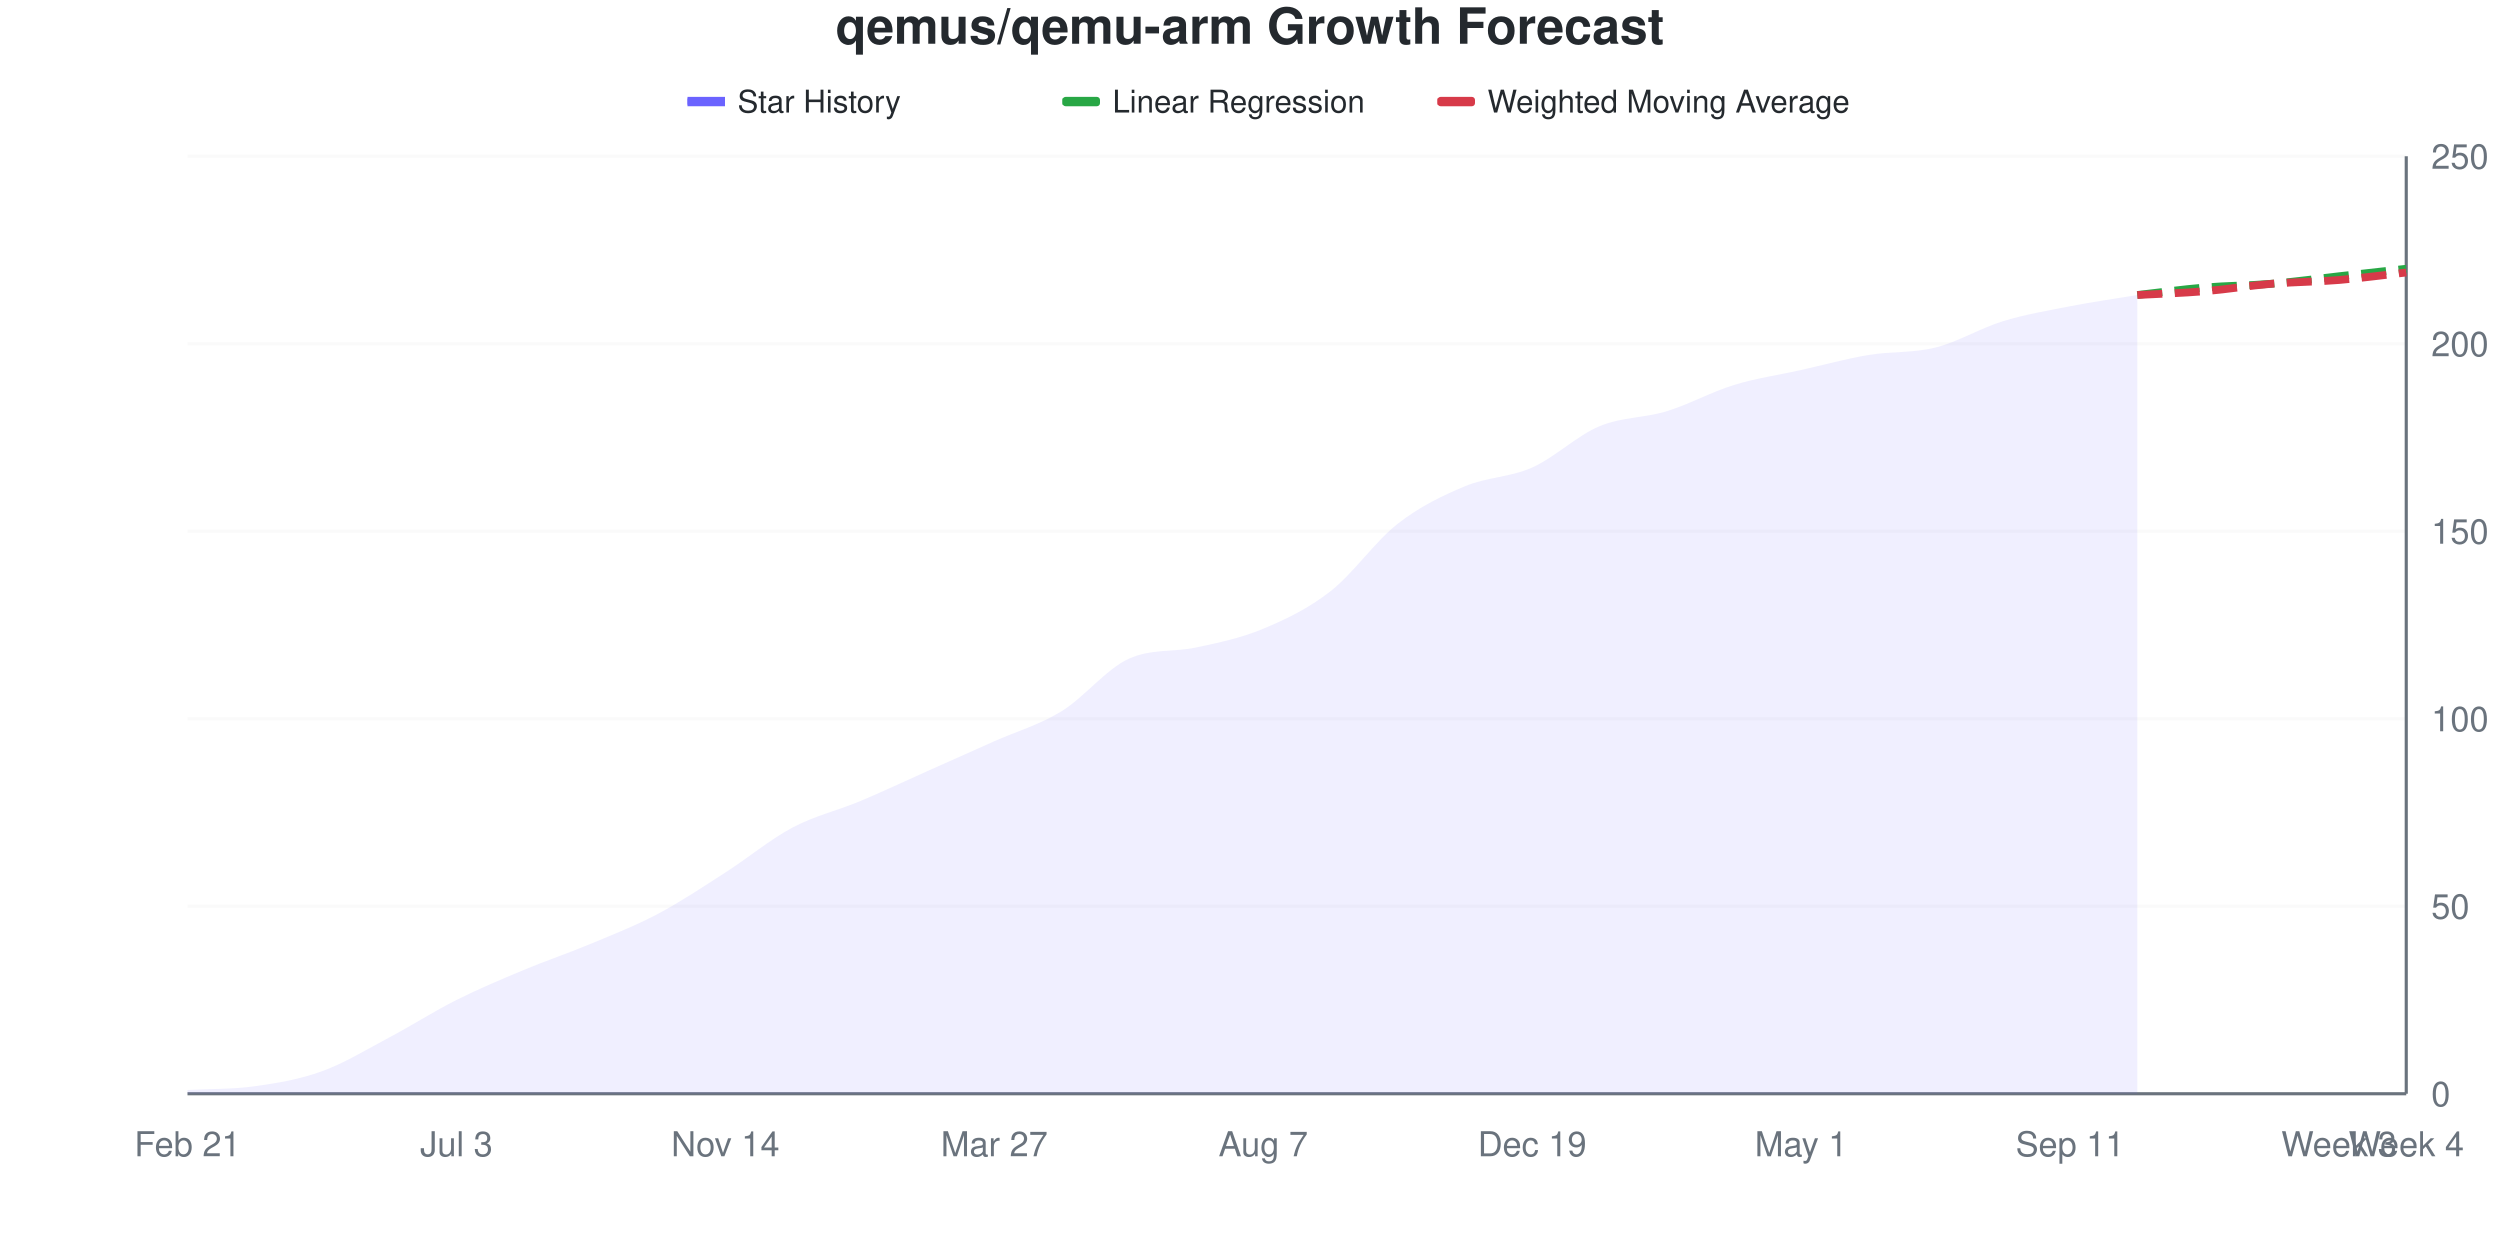
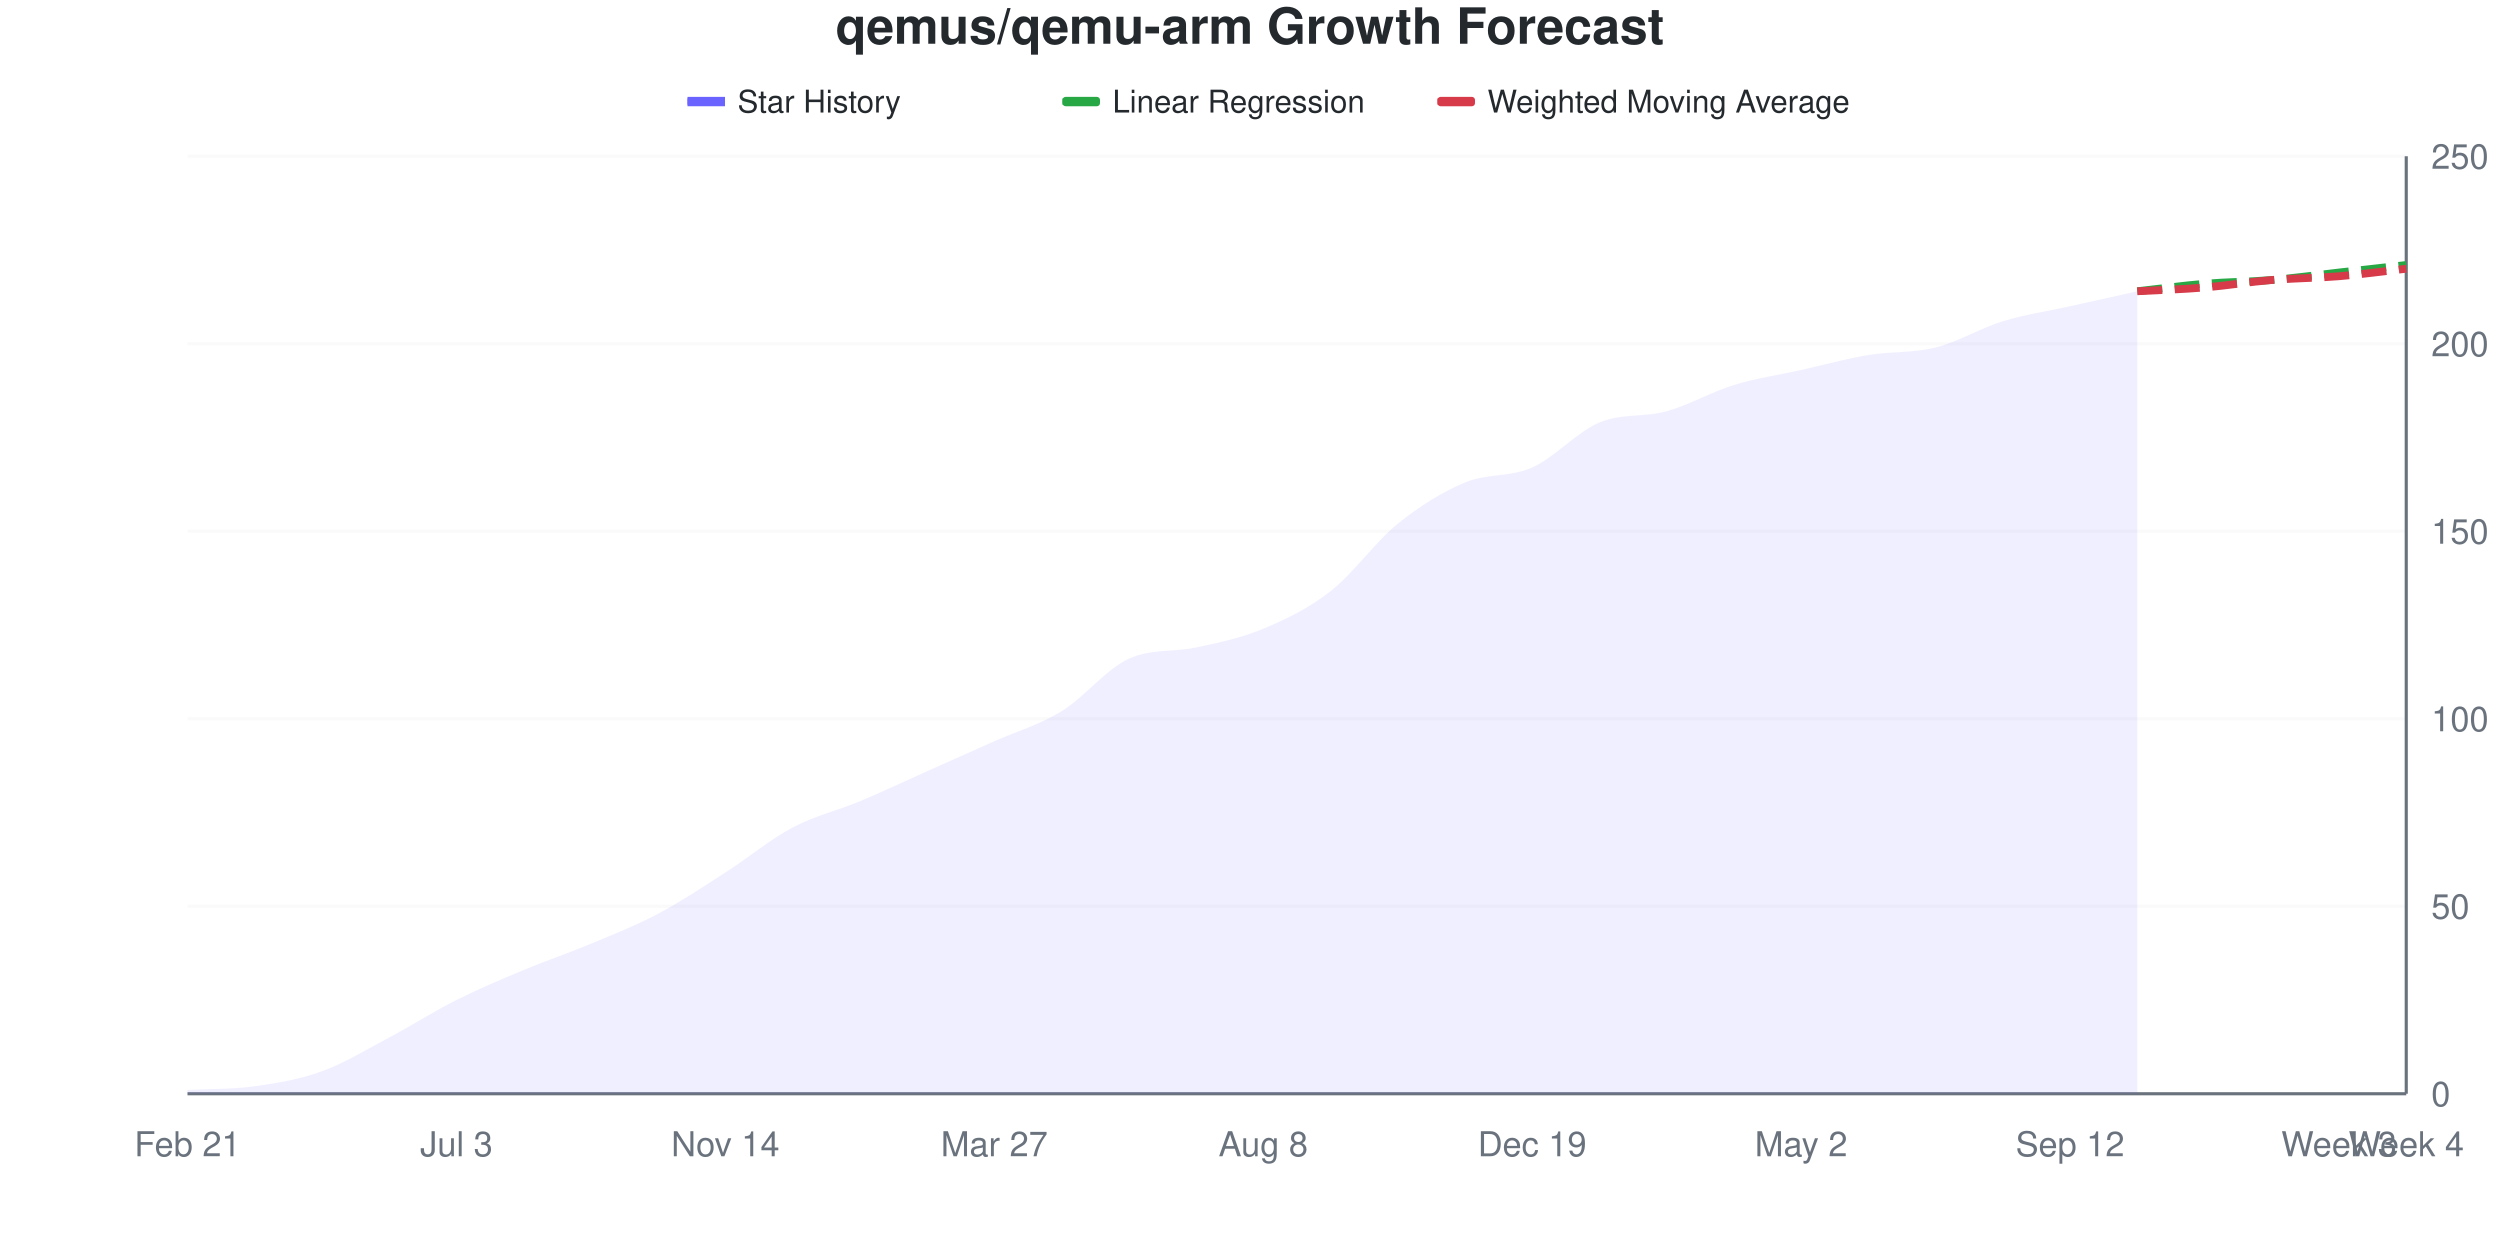
<svg xmlns="http://www.w3.org/2000/svg" viewBox="0 0 800 400" width="800" height="400">
  <style>
    @keyframes drawLine {
      to { stroke-dashoffset: 0; }
    }
    @keyframes fadeInPoint {
      from { opacity: 0; }
      to { opacity: 1; }
    }
    .data-line-0 {
-       stroke-dasharray: 1028;
-       stroke-dashoffset: 1028;
+       stroke-dasharray: 1030;
+       stroke-dashoffset: 1030;
      animation: drawLine 2s ease-out forwards;
    }
    .data-point {
      opacity: 0;
      animation: fadeInPoint 0.5s ease-out forwards;
    }
    .chart-bg { fill: #fff; }
    .chart-text { fill: #24292e; }
    .chart-muted { fill: #6a737d; }
    .chart-grid { stroke: #eee; }
    .chart-axis { stroke: #6a737d; }
    @media (prefers-color-scheme: dark) {
      .chart-bg { fill: #0d1117; }
      .chart-text { fill: #e6edf3; }
      .chart-muted { fill: #8b949e; }
      .chart-grid { stroke: #21262d; }
      .chart-axis { stroke: #8b949e; }
    }
  </style>
  <rect width="800" height="400" class="chart-bg" />
  <text x="400" y="14" text-anchor="middle" class="chart-text" font-size="16" font-weight="bold" font-family="-apple-system, BlinkMacSystemFont, 'Segoe UI', Helvetica, Arial, sans-serif">qemus/qemu-arm Growth Forecast</text>
  <g class="legend">
    <rect x="220" y="31" width="12" height="3" fill="#6b63ff" />
    <line x1="220" y1="32.5" x2="232" y2="32.5" stroke="#6b63ff" stroke-width="2" />
    <text x="236" y="36" class="chart-text" font-size="10" font-family="-apple-system, BlinkMacSystemFont, 'Segoe UI', Helvetica, Arial, sans-serif">Star History</text>
    <rect x="340" y="31" width="12" height="3" fill="#28a745" rx="1" />
    <line x1="340" y1="32.5" x2="352" y2="32.5" stroke="#28a745" stroke-width="2" stroke-dasharray="4,2" />
    <text x="356" y="36" class="chart-text" font-size="10" font-family="-apple-system, BlinkMacSystemFont, 'Segoe UI', Helvetica, Arial, sans-serif">Linear Regression</text>
    <rect x="460" y="31" width="12" height="3" fill="#d73a49" rx="1" />
    <line x1="460" y1="32.5" x2="472" y2="32.5" stroke="#d73a49" stroke-width="2" stroke-dasharray="4,2" />
    <text x="476" y="36" class="chart-text" font-size="10" font-family="-apple-system, BlinkMacSystemFont, 'Segoe UI', Helvetica, Arial, sans-serif">Weighted Moving Average</text>
  </g>
  <g class="grid">
    <line x1="60" y1="350" x2="770" y2="350" class="chart-grid" stroke-opacity="0.3" />
    <text x="778" y="354" text-anchor="start" class="chart-muted" font-size="11" font-family="-apple-system, BlinkMacSystemFont, 'Segoe UI', Helvetica, Arial, sans-serif">0</text>
    <line x1="60" y1="290" x2="770" y2="290" class="chart-grid" stroke-opacity="0.3" />
    <text x="778" y="294" text-anchor="start" class="chart-muted" font-size="11" font-family="-apple-system, BlinkMacSystemFont, 'Segoe UI', Helvetica, Arial, sans-serif">50</text>
    <line x1="60" y1="230" x2="770" y2="230" class="chart-grid" stroke-opacity="0.3" />
    <text x="778" y="234" text-anchor="start" class="chart-muted" font-size="11" font-family="-apple-system, BlinkMacSystemFont, 'Segoe UI', Helvetica, Arial, sans-serif">100</text>
    <line x1="60" y1="170" x2="770" y2="170" class="chart-grid" stroke-opacity="0.3" />
    <text x="778" y="174" text-anchor="start" class="chart-muted" font-size="11" font-family="-apple-system, BlinkMacSystemFont, 'Segoe UI', Helvetica, Arial, sans-serif">150</text>
    <line x1="60" y1="110" x2="770" y2="110" class="chart-grid" stroke-opacity="0.3" />
    <text x="778" y="114" text-anchor="start" class="chart-muted" font-size="11" font-family="-apple-system, BlinkMacSystemFont, 'Segoe UI', Helvetica, Arial, sans-serif">200</text>
    <line x1="60" y1="50" x2="770" y2="50" class="chart-grid" stroke-opacity="0.3" />
    <text x="778" y="54" text-anchor="start" class="chart-muted" font-size="11" font-family="-apple-system, BlinkMacSystemFont, 'Segoe UI', Helvetica, Arial, sans-serif">250</text>
  </g>
  <g class="milestones">
    
  </g>
  <g class="x-axis">
    <text x="60" y="370" text-anchor="middle" class="chart-muted" font-size="11" font-family="-apple-system, BlinkMacSystemFont, 'Segoe UI', Helvetica, Arial, sans-serif">Feb 21</text>
    <text x="146.061" y="370" text-anchor="middle" class="chart-muted" font-size="11" font-family="-apple-system, BlinkMacSystemFont, 'Segoe UI', Helvetica, Arial, sans-serif">Jul 3</text>
    <text x="232.121" y="370" text-anchor="middle" class="chart-muted" font-size="11" font-family="-apple-system, BlinkMacSystemFont, 'Segoe UI', Helvetica, Arial, sans-serif">Nov 14</text>
    <text x="318.182" y="370" text-anchor="middle" class="chart-muted" font-size="11" font-family="-apple-system, BlinkMacSystemFont, 'Segoe UI', Helvetica, Arial, sans-serif">Mar 27</text>
-     <text x="404.242" y="370" text-anchor="middle" class="chart-muted" font-size="11" font-family="-apple-system, BlinkMacSystemFont, 'Segoe UI', Helvetica, Arial, sans-serif">Aug 7</text>
+     <text x="404.242" y="370" text-anchor="middle" class="chart-muted" font-size="11" font-family="-apple-system, BlinkMacSystemFont, 'Segoe UI', Helvetica, Arial, sans-serif">Aug 8</text>
    <text x="490.303" y="370" text-anchor="middle" class="chart-muted" font-size="11" font-family="-apple-system, BlinkMacSystemFont, 'Segoe UI', Helvetica, Arial, sans-serif">Dec 19</text>
-     <text x="576.364" y="370" text-anchor="middle" class="chart-muted" font-size="11" font-family="-apple-system, BlinkMacSystemFont, 'Segoe UI', Helvetica, Arial, sans-serif">May 1</text>
-     <text x="662.424" y="370" text-anchor="middle" class="chart-muted" font-size="11" font-family="-apple-system, BlinkMacSystemFont, 'Segoe UI', Helvetica, Arial, sans-serif">Sep 11</text>
+     <text x="576.364" y="370" text-anchor="middle" class="chart-muted" font-size="11" font-family="-apple-system, BlinkMacSystemFont, 'Segoe UI', Helvetica, Arial, sans-serif">May 2</text>
+     <text x="662.424" y="370" text-anchor="middle" class="chart-muted" font-size="11" font-family="-apple-system, BlinkMacSystemFont, 'Segoe UI', Helvetica, Arial, sans-serif">Sep 12</text>
    <text x="748.485" y="370" text-anchor="middle" class="chart-muted" font-size="11" font-family="-apple-system, BlinkMacSystemFont, 'Segoe UI', Helvetica, Arial, sans-serif">Week 3</text>
    <text x="770" y="370" text-anchor="middle" class="chart-muted" font-size="11" font-family="-apple-system, BlinkMacSystemFont, 'Segoe UI', Helvetica, Arial, sans-serif">Week 4</text>
  </g>
  <line x1="770" y1="50" x2="770" y2="350" class="chart-axis" stroke-width="1" />
  <line x1="60" y1="350" x2="770" y2="350" class="chart-axis" stroke-width="1" />
-   <path d="M60,350 L60,348.8 C67.172,348.4 74.343,348.6 81.515,347.6 C88.687,346.6 95.859,345.4 103.03,342.8 C110.202,340.2 117.374,335.8 124.545,332 C131.717,328.2 138.889,323.6 146.061,320 C153.232,316.4 160.404,313.4 167.576,310.4 C174.747,307.4 181.919,305 189.091,302 C196.263,299 203.434,296.2 210.606,292.4 C217.778,288.6 224.949,283.8 232.121,279.2 C239.293,274.6 246.465,268.6 253.636,264.8 C260.808,261 267.98,259.4 275.152,256.4 C282.323,253.4 289.495,250 296.667,246.8 C303.838,243.6 311.01,240.4 318.182,237.2 C325.354,234 332.525,232 339.697,227.6 C346.869,223.2 354.04,214.057 361.212,210.8 C368.384,207.543 375.556,208.733 382.727,207.2 C389.899,205.667 397.071,204.2 404.242,201.2 C411.414,198.2 418.586,194.8 425.758,189.2 C432.929,183.6 440.101,173.2 447.273,167.6 C454.444,162 461.616,158.6 468.788,155.6 C475.96,152.6 483.131,152.8 490.303,149.6 C497.475,146.4 504.646,139.4 511.818,136.4 C518.99,133.4 526.162,133.8 533.333,131.6 C540.505,129.4 547.677,125.4 554.848,123.2 C562.02,121 569.192,120 576.364,118.4 C583.535,116.8 590.707,114.8 597.879,113.6 C605.051,112.4 612.222,113 619.394,111.2 C626.566,109.4 633.737,105 640.909,102.8 C648.081,100.6 655.253,99.4 662.424,98 C669.596,96.6 676.768,95.6 683.939,94.4 L683.939,350 L60,350 Z" fill="#6b63ff" fill-opacity="0.1" />
-   <path d="M60,350 L60,348.8 C67.172,348.4 74.343,348.6 81.515,347.6 C88.687,346.6 95.859,345.4 103.03,342.8 C110.202,340.2 117.374,335.8 124.545,332 C131.717,328.2 138.889,323.6 146.061,320 C153.232,316.4 160.404,313.4 167.576,310.4 C174.747,307.4 181.919,305 189.091,302 C196.263,299 203.434,296.2 210.606,292.4 C217.778,288.6 224.949,283.8 232.121,279.2 C239.293,274.6 246.465,268.6 253.636,264.8 C260.808,261 267.98,259.4 275.152,256.4 C282.323,253.4 289.495,250 296.667,246.8 C303.838,243.6 311.01,240.4 318.182,237.2 C325.354,234 332.525,232 339.697,227.6 C346.869,223.2 354.04,214.057 361.212,210.8 C368.384,207.543 375.556,208.733 382.727,207.2 C389.899,205.667 397.071,204.2 404.242,201.2 C411.414,198.2 418.586,194.8 425.758,189.2 C432.929,183.6 440.101,173.2 447.273,167.6 C454.444,162 461.616,158.6 468.788,155.6 C475.96,152.6 483.131,152.8 490.303,149.6 C497.475,146.4 504.646,139.4 511.818,136.4 C518.99,133.4 526.162,133.8 533.333,131.6 C540.505,129.4 547.677,125.4 554.848,123.2 C562.02,121 569.192,120 576.364,118.4 C583.535,116.8 590.707,114.8 597.879,113.6 C605.051,112.4 612.222,113 619.394,111.2 C626.566,109.4 633.737,105 640.909,102.8 C648.081,100.6 655.253,99.4 662.424,98 C669.596,96.6 676.768,95.6 683.939,94.4" fill="none" stroke="#6b63ff" stroke-width="2.5" class="data-line-0" />
-   <path d="M683.939,94.4 C691.111,93.6 698.283,92.6 705.455,92 C712.626,91.4 719.798,91.4 726.97,90.8 C734.141,90.2 741.313,89.2 748.485,88.4 C755.657,87.6 762.828,86.8 770,86" fill="none" stroke="#28a745" stroke-width="2.5" stroke-dasharray="8,4" />
-   <path d="M683.939,94.4 C691.111,94 698.283,93.8 705.455,93.2 C712.626,92.6 719.798,91.4 726.97,90.8 C734.141,90.2 741.313,90.2 748.485,89.6 C755.657,89 762.828,88 770,87.2" fill="none" stroke="#d73a49" stroke-width="2.5" stroke-dasharray="8,4" />
+   <path d="M60,350 L60,348.8 C67.172,348.4 74.343,348.6 81.515,347.6 C88.687,346.6 95.859,345.4 103.03,342.8 C110.202,340.2 117.374,335.8 124.545,332 C131.717,328.2 138.889,323.6 146.061,320 C153.232,316.4 160.404,313.4 167.576,310.4 C174.747,307.4 181.919,305 189.091,302 C196.263,299 203.434,296.2 210.606,292.4 C217.778,288.6 224.949,283.8 232.121,279.2 C239.293,274.6 246.465,268.6 253.636,264.8 C260.808,261 267.98,259.4 275.152,256.4 C282.323,253.4 289.495,250 296.667,246.8 C303.838,243.6 311.01,240.4 318.182,237.2 C325.354,234 332.525,232 339.697,227.6 C346.869,223.2 354.04,214.057 361.212,210.8 C368.384,207.543 375.556,208.733 382.727,207.2 C389.899,205.667 397.071,204.2 404.242,201.2 C411.414,198.2 418.586,194.8 425.758,189.2 C432.929,183.6 440.101,173.4 447.273,167.6 C454.444,161.8 461.616,157.4 468.788,154.4 C475.96,151.4 483.131,152.8 490.303,149.6 C497.475,146.4 504.646,138.195 511.818,135.2 C518.99,132.205 526.162,133.597 533.333,131.6 C540.505,129.603 547.677,125.4 554.848,123.2 C562.02,121 569.192,120 576.364,118.4 C583.535,116.8 590.707,114.8 597.879,113.6 C605.051,112.4 612.222,113 619.394,111.2 C626.566,109.4 633.737,105 640.909,102.8 C648.081,100.6 655.253,99.6 662.424,98 C669.596,96.4 676.768,94.8 683.939,93.2 L683.939,350 L60,350 Z" fill="#6b63ff" fill-opacity="0.1" />
+   <path d="M60,350 L60,348.8 C67.172,348.4 74.343,348.6 81.515,347.6 C88.687,346.6 95.859,345.4 103.03,342.8 C110.202,340.2 117.374,335.8 124.545,332 C131.717,328.2 138.889,323.6 146.061,320 C153.232,316.4 160.404,313.4 167.576,310.4 C174.747,307.4 181.919,305 189.091,302 C196.263,299 203.434,296.2 210.606,292.4 C217.778,288.6 224.949,283.8 232.121,279.2 C239.293,274.6 246.465,268.6 253.636,264.8 C260.808,261 267.98,259.4 275.152,256.4 C282.323,253.4 289.495,250 296.667,246.8 C303.838,243.6 311.01,240.4 318.182,237.2 C325.354,234 332.525,232 339.697,227.6 C346.869,223.2 354.04,214.057 361.212,210.8 C368.384,207.543 375.556,208.733 382.727,207.2 C389.899,205.667 397.071,204.2 404.242,201.2 C411.414,198.2 418.586,194.8 425.758,189.2 C432.929,183.6 440.101,173.4 447.273,167.6 C454.444,161.8 461.616,157.4 468.788,154.4 C475.96,151.4 483.131,152.8 490.303,149.6 C497.475,146.4 504.646,138.195 511.818,135.2 C518.99,132.205 526.162,133.597 533.333,131.6 C540.505,129.603 547.677,125.4 554.848,123.2 C562.02,121 569.192,120 576.364,118.4 C583.535,116.8 590.707,114.8 597.879,113.6 C605.051,112.4 612.222,113 619.394,111.2 C626.566,109.4 633.737,105 640.909,102.8 C648.081,100.6 655.253,99.6 662.424,98 C669.596,96.4 676.768,94.8 683.939,93.2" fill="none" stroke="#6b63ff" stroke-width="2.5" class="data-line-0" />
+   <path d="M683.939,93.2 C691.111,92.4 698.283,91.4 705.455,90.8 C712.626,90.2 719.798,90.2 726.97,89.6 C734.141,89 741.313,88 748.485,87.2 C755.657,86.4 762.828,85.6 770,84.8" fill="none" stroke="#28a745" stroke-width="2.5" stroke-dasharray="8,4" />
+   <path d="M683.939,93.2 C691.111,92.8 698.283,92.6 705.455,92 C712.626,91.4 719.798,90.2 726.97,89.6 C734.141,89 741.313,89 748.485,88.4 C755.657,87.8 762.828,86.8 770,86" fill="none" stroke="#d73a49" stroke-width="2.5" stroke-dasharray="8,4" />
  <g class="points">
    <circle cx="60" cy="348.8" r="4" fill="#6b63ff" class="data-point" style="animation-delay: 1.50s" />
    <circle cx="81.515" cy="347.6" r="4" fill="#6b63ff" class="data-point" style="animation-delay: 1.55s" />
    <circle cx="103.03" cy="342.8" r="4" fill="#6b63ff" class="data-point" style="animation-delay: 1.60s" />
    <circle cx="124.545" cy="332" r="4" fill="#6b63ff" class="data-point" style="animation-delay: 1.65s" />
    <circle cx="146.061" cy="320" r="4" fill="#6b63ff" class="data-point" style="animation-delay: 1.70s" />
    <circle cx="167.576" cy="310.4" r="4" fill="#6b63ff" class="data-point" style="animation-delay: 1.75s" />
    <circle cx="189.091" cy="302" r="4" fill="#6b63ff" class="data-point" style="animation-delay: 1.80s" />
    <circle cx="210.606" cy="292.4" r="4" fill="#6b63ff" class="data-point" style="animation-delay: 1.85s" />
    <circle cx="232.121" cy="279.2" r="4" fill="#6b63ff" class="data-point" style="animation-delay: 1.90s" />
    <circle cx="253.636" cy="264.8" r="4" fill="#6b63ff" class="data-point" style="animation-delay: 1.95s" />
    <circle cx="275.152" cy="256.4" r="4" fill="#6b63ff" class="data-point" style="animation-delay: 2.00s" />
    <circle cx="296.667" cy="246.8" r="4" fill="#6b63ff" class="data-point" style="animation-delay: 2.05s" />
    <circle cx="318.182" cy="237.2" r="4" fill="#6b63ff" class="data-point" style="animation-delay: 2.10s" />
    <circle cx="339.697" cy="227.6" r="4" fill="#6b63ff" class="data-point" style="animation-delay: 2.15s" />
    <circle cx="361.212" cy="210.8" r="4" fill="#6b63ff" class="data-point" style="animation-delay: 2.20s" />
    <circle cx="382.727" cy="207.2" r="4" fill="#6b63ff" class="data-point" style="animation-delay: 2.25s" />
    <circle cx="404.242" cy="201.2" r="4" fill="#6b63ff" class="data-point" style="animation-delay: 2.30s" />
    <circle cx="425.758" cy="189.2" r="4" fill="#6b63ff" class="data-point" style="animation-delay: 2.35s" />
    <circle cx="447.273" cy="167.6" r="4" fill="#6b63ff" class="data-point" style="animation-delay: 2.40s" />
-     <circle cx="468.788" cy="155.6" r="4" fill="#6b63ff" class="data-point" style="animation-delay: 2.45s" />
+     <circle cx="468.788" cy="154.4" r="4" fill="#6b63ff" class="data-point" style="animation-delay: 2.45s" />
    <circle cx="490.303" cy="149.6" r="4" fill="#6b63ff" class="data-point" style="animation-delay: 2.50s" />
-     <circle cx="511.818" cy="136.4" r="4" fill="#6b63ff" class="data-point" style="animation-delay: 2.55s" />
+     <circle cx="511.818" cy="135.2" r="4" fill="#6b63ff" class="data-point" style="animation-delay: 2.55s" />
    <circle cx="533.333" cy="131.6" r="4" fill="#6b63ff" class="data-point" style="animation-delay: 2.60s" />
    <circle cx="554.848" cy="123.2" r="4" fill="#6b63ff" class="data-point" style="animation-delay: 2.65s" />
    <circle cx="576.364" cy="118.4" r="4" fill="#6b63ff" class="data-point" style="animation-delay: 2.70s" />
    <circle cx="597.879" cy="113.6" r="4" fill="#6b63ff" class="data-point" style="animation-delay: 2.75s" />
    <circle cx="619.394" cy="111.2" r="4" fill="#6b63ff" class="data-point" style="animation-delay: 2.80s" />
    <circle cx="640.909" cy="102.8" r="4" fill="#6b63ff" class="data-point" style="animation-delay: 2.85s" />
    <circle cx="662.424" cy="98" r="4" fill="#6b63ff" class="data-point" style="animation-delay: 2.90s" />
-     <circle cx="683.939" cy="94.4" r="4" fill="#6b63ff" class="data-point" style="animation-delay: 2.95s" />
+     <circle cx="683.939" cy="93.2" r="4" fill="#6b63ff" class="data-point" style="animation-delay: 2.95s" />
  </g>
</svg>
